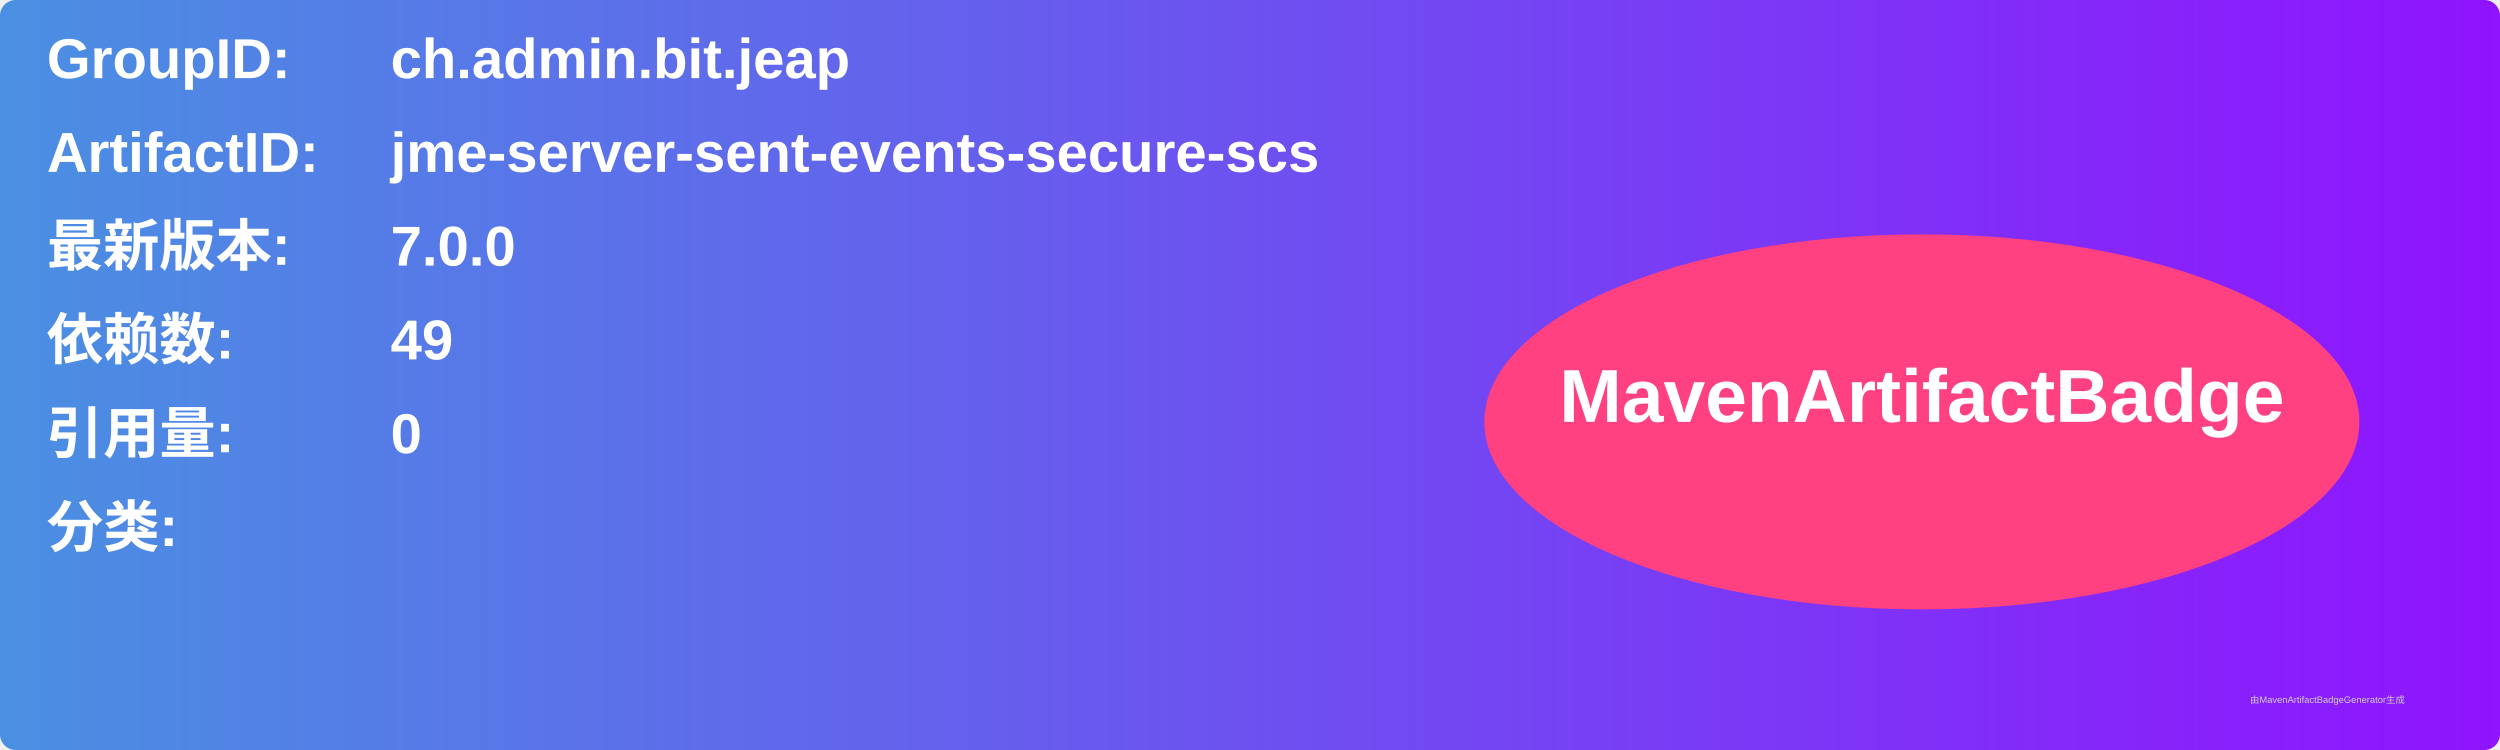
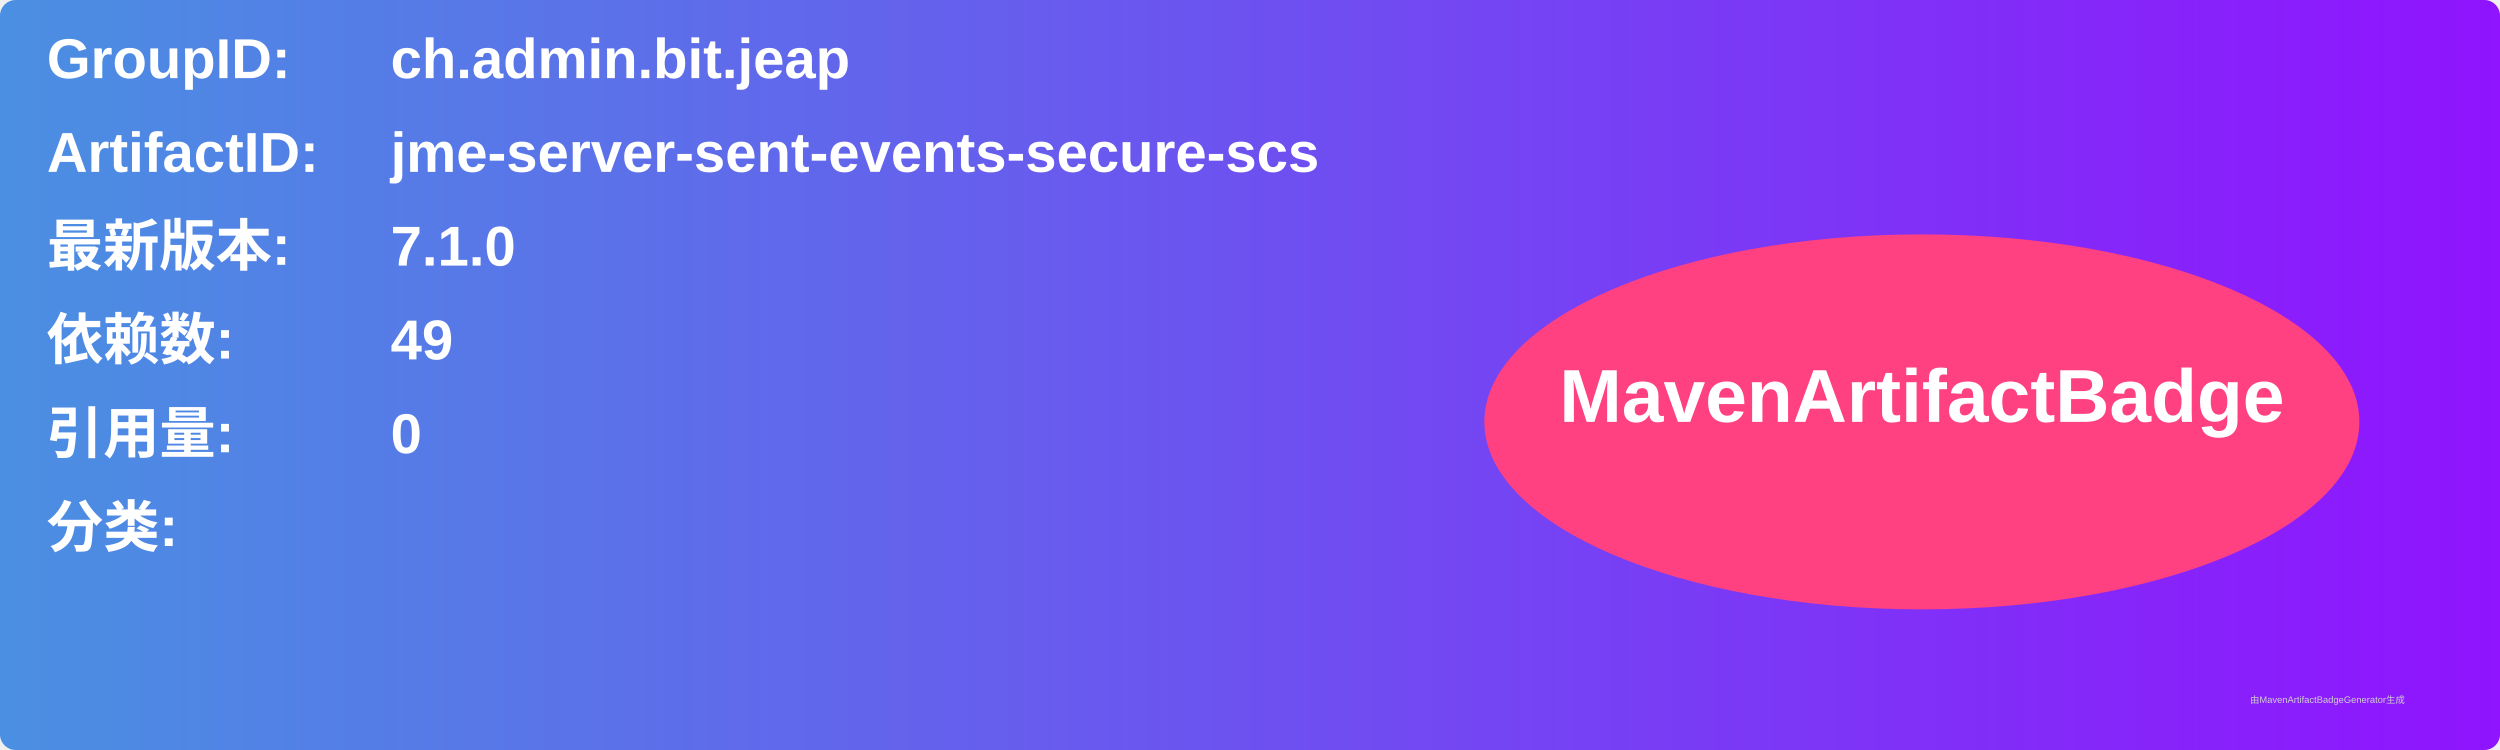
<svg xmlns="http://www.w3.org/2000/svg" width="800" height="240" viewBox="0 0 800 240">
  <linearGradient id="grad" x1="0%" y1="0%" x2="100%" y2="0%">
    <stop offset="0%" stop-color="#4a90e2" />
    <stop offset="100%" stop-color="#9013fe" />
  </linearGradient>
  <rect width="100%" height="100%" rx="5" ry="5" fill="url(#grad)" />
  <g transform="translate(15, 15)">
    <text x="0" y="10" font-family="Arial" font-size="18" fill="white" font-weight="bold" width="260">GroupID:</text>
    <text x="110" y="10" font-family="Arial" font-size="18" fill="white" font-weight="bold" width="460">ch.admin.bit.jeap</text>
    <text x="0" y="40" font-family="Arial" font-size="18" fill="white" font-weight="bold" width="260">ArtifactID:</text>
    <text x="110" y="40" font-family="Arial" font-size="18" fill="white" font-weight="bold" width="460">jme-server-sent-events-secure-scs</text>
    <text x="0" y="70" font-family="Arial" font-size="18" fill="white" font-weight="bold">最新版本:</text>
    <text x="110" y="70" font-family="Arial" font-size="18" fill="white" font-weight="bold">
-       <tspan font-weight="bold">7.0.0</tspan>
+       <tspan font-weight="bold">7.1.0</tspan>
    </text>
    <text x="0" y="100" font-family="Arial" font-size="18" fill="white" font-weight="bold">依赖数: </text>
    <text x="110" y="100" font-family="Arial" font-size="18" fill="white">
      <tspan font-weight="bold">49</tspan>
    </text>
    <text x="0" y="130" font-family="Arial" font-size="18" fill="white" font-weight="bold">引用量: </text>
    <text x="110" y="130" font-family="Arial" font-size="18" fill="white">
      <tspan font-weight="bold">0</tspan>
    </text>
    <text x="0" y="160" font-family="Arial" font-size="18" fill="white" font-weight="bold">分类:</text>
    <text x="10" y="190" font-family="Arial" font-size="10" fill="white">
      <tspan font-weight="bold" />
    </text>
    <ellipse cx="600" cy="120" rx="140" ry="60" fill="#ff4081" />
    <text x="600" y="120" text-anchor="middle" font-family="Arial" font-size="24" fill="white" font-weight="bold">MavenArtifactBadge</text>
  </g>
  <text x="720" y="225" font-family="Arial" font-size="3" fill="#d0d0d0">由MavenArtifactBadgeGenerator生成</text>
</svg>
